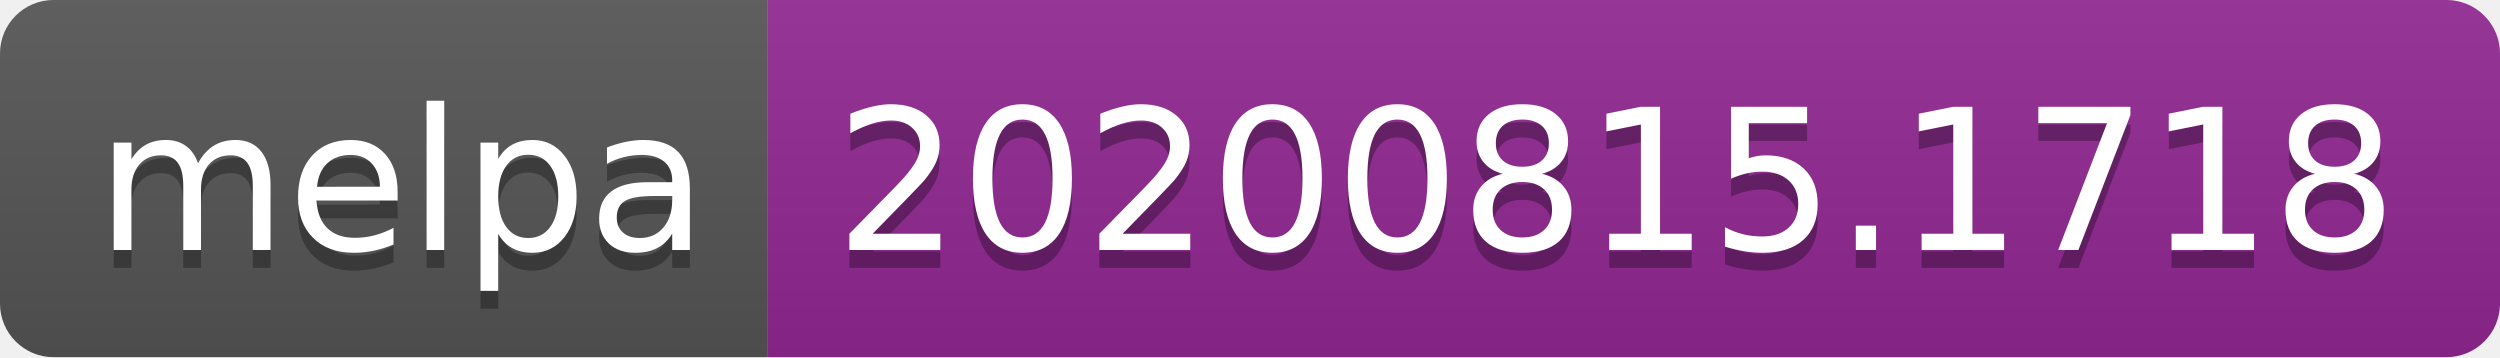
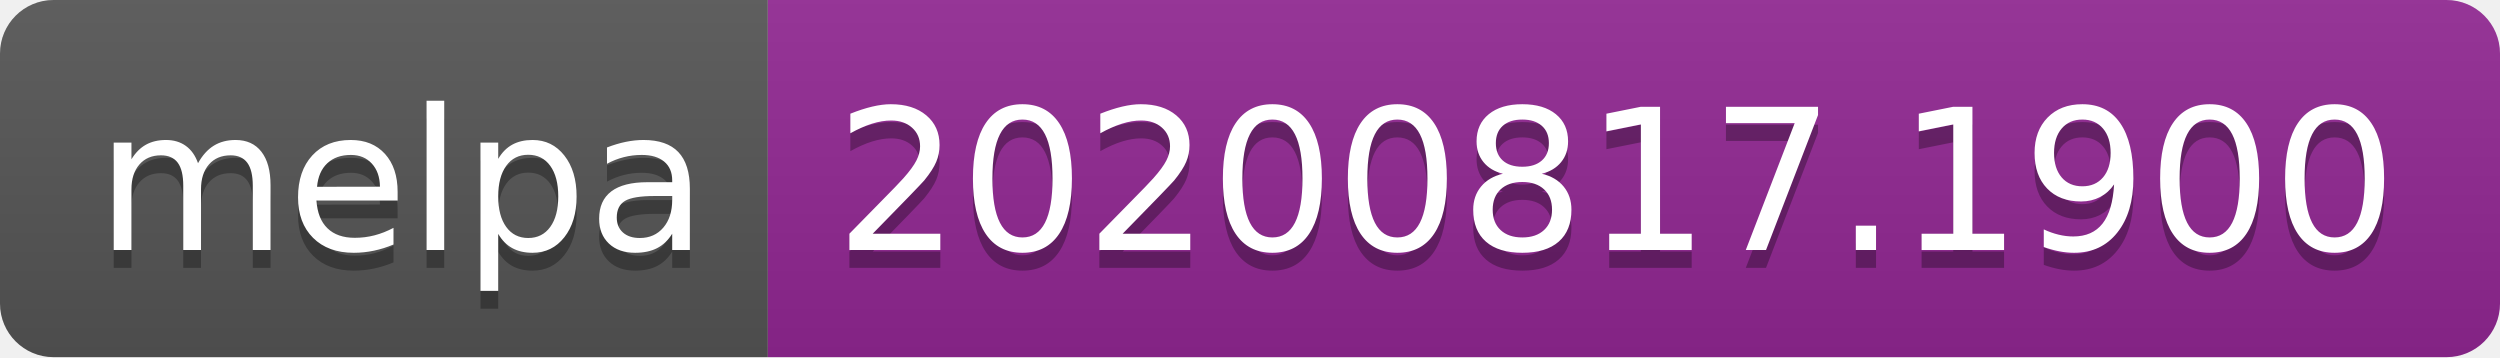
- <svg xmlns="http://www.w3.org/2000/svg" width="140" height="20" role="img" aria-label="melpa: 20200815.1718">
+ <svg xmlns="http://www.w3.org/2000/svg" width="140" height="20" role="img" aria-label="melpa: 20200817.1900">
  <linearGradient id="s" x2="0" y2="100%">
    <stop offset="0" stop-color="#bbb" stop-opacity=".1" />
    <stop offset="1" stop-opacity=".1" />
  </linearGradient>
  <clipPath id="r">
    <rect width="140" height="20" rx="3" fill="#fff" />
  </clipPath>
  <g clip-path="url(#r)">
    <rect width="43" height="20" fill="#555" />
    <rect x="43" width="97" height="20" fill="#922793" />
    <rect width="140" height="20" fill="url(#s)" />
  </g>
  <g fill="#fff" text-anchor="middle" font-family="Verdana,Geneva,DejaVu Sans,sans-serif" text-rendering="geometricPrecision" font-size="110">
    <text aria-hidden="true" x="225" y="150" fill="#010101" fill-opacity=".3" transform="scale(.1)" textLength="330">melpa</text>
    <text x="225" y="140" transform="scale(.1)" fill="#fff" textLength="330">melpa</text>
-     <text aria-hidden="true" x="905" y="150" fill="#010101" fill-opacity=".3" transform="scale(.1)" textLength="870">20200815.1718</text>
-     <text x="905" y="140" transform="scale(.1)" fill="#fff" textLength="870">20200815.1718</text>
+     <text aria-hidden="true" x="905" y="150" fill="#010101" fill-opacity=".3" transform="scale(.1)" textLength="870">20200817.1900</text>
+     <text x="905" y="140" transform="scale(.1)" fill="#fff" textLength="870">20200817.1900</text>
  </g>
</svg>
